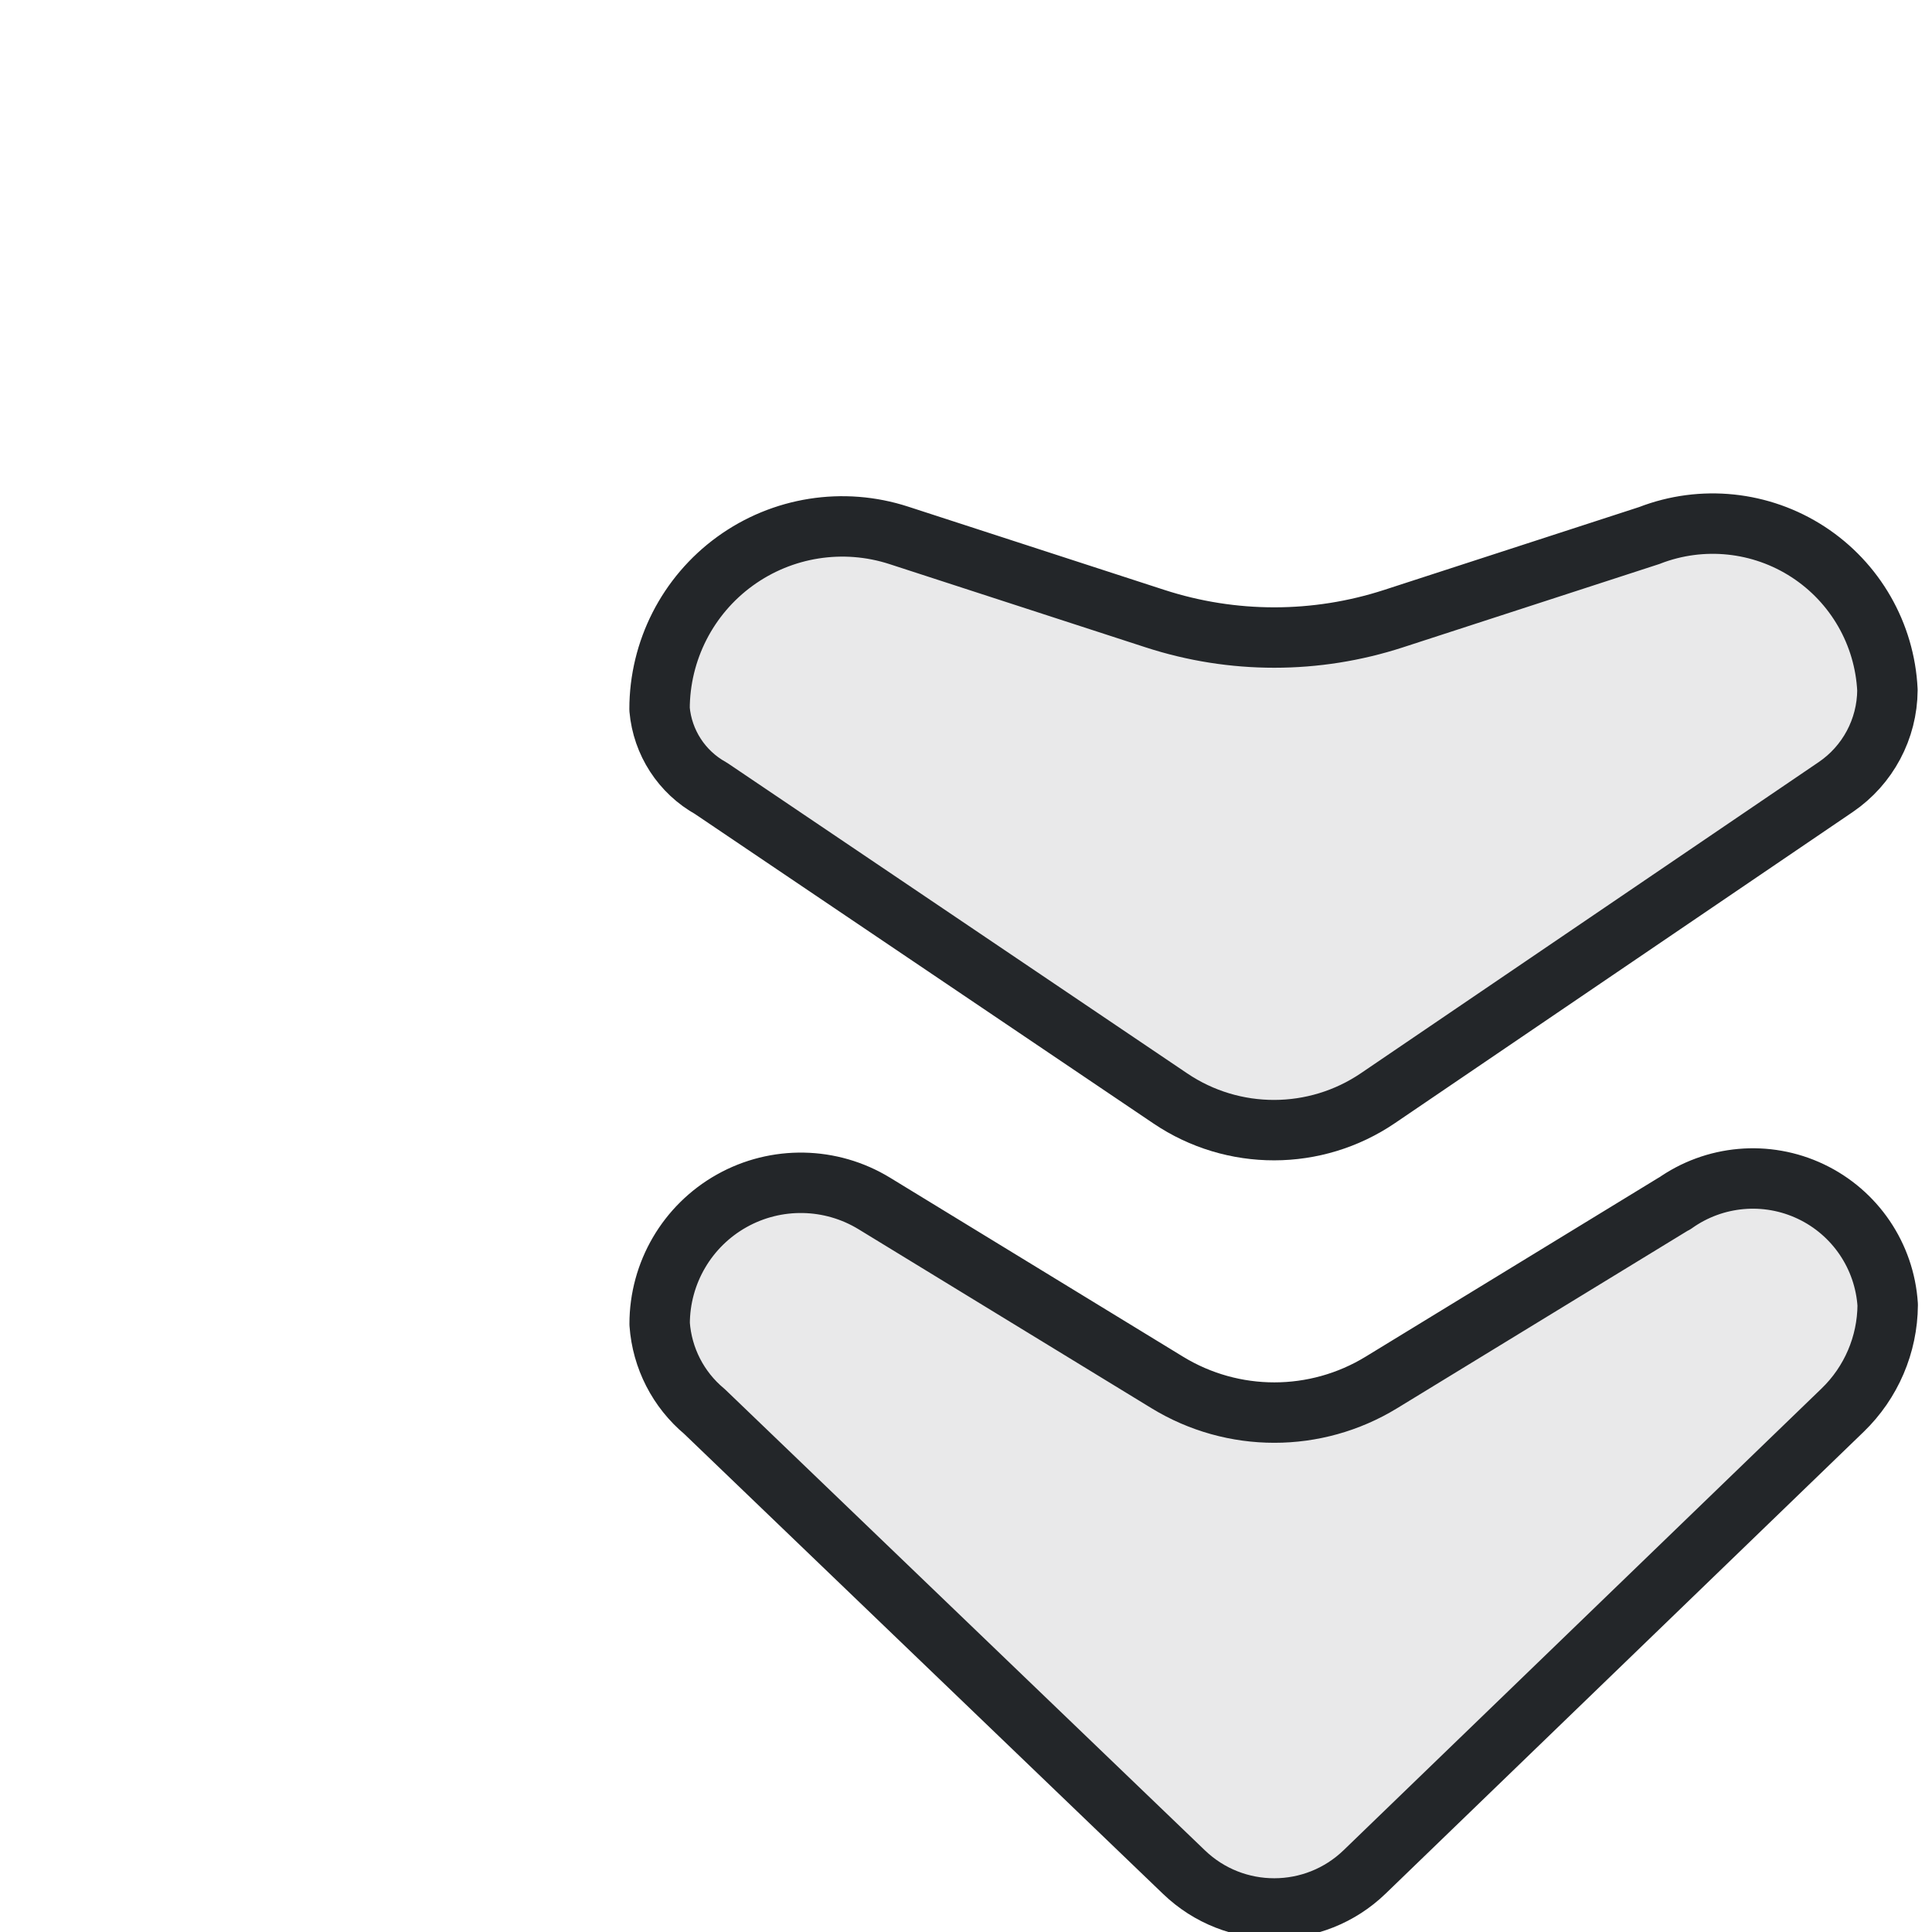
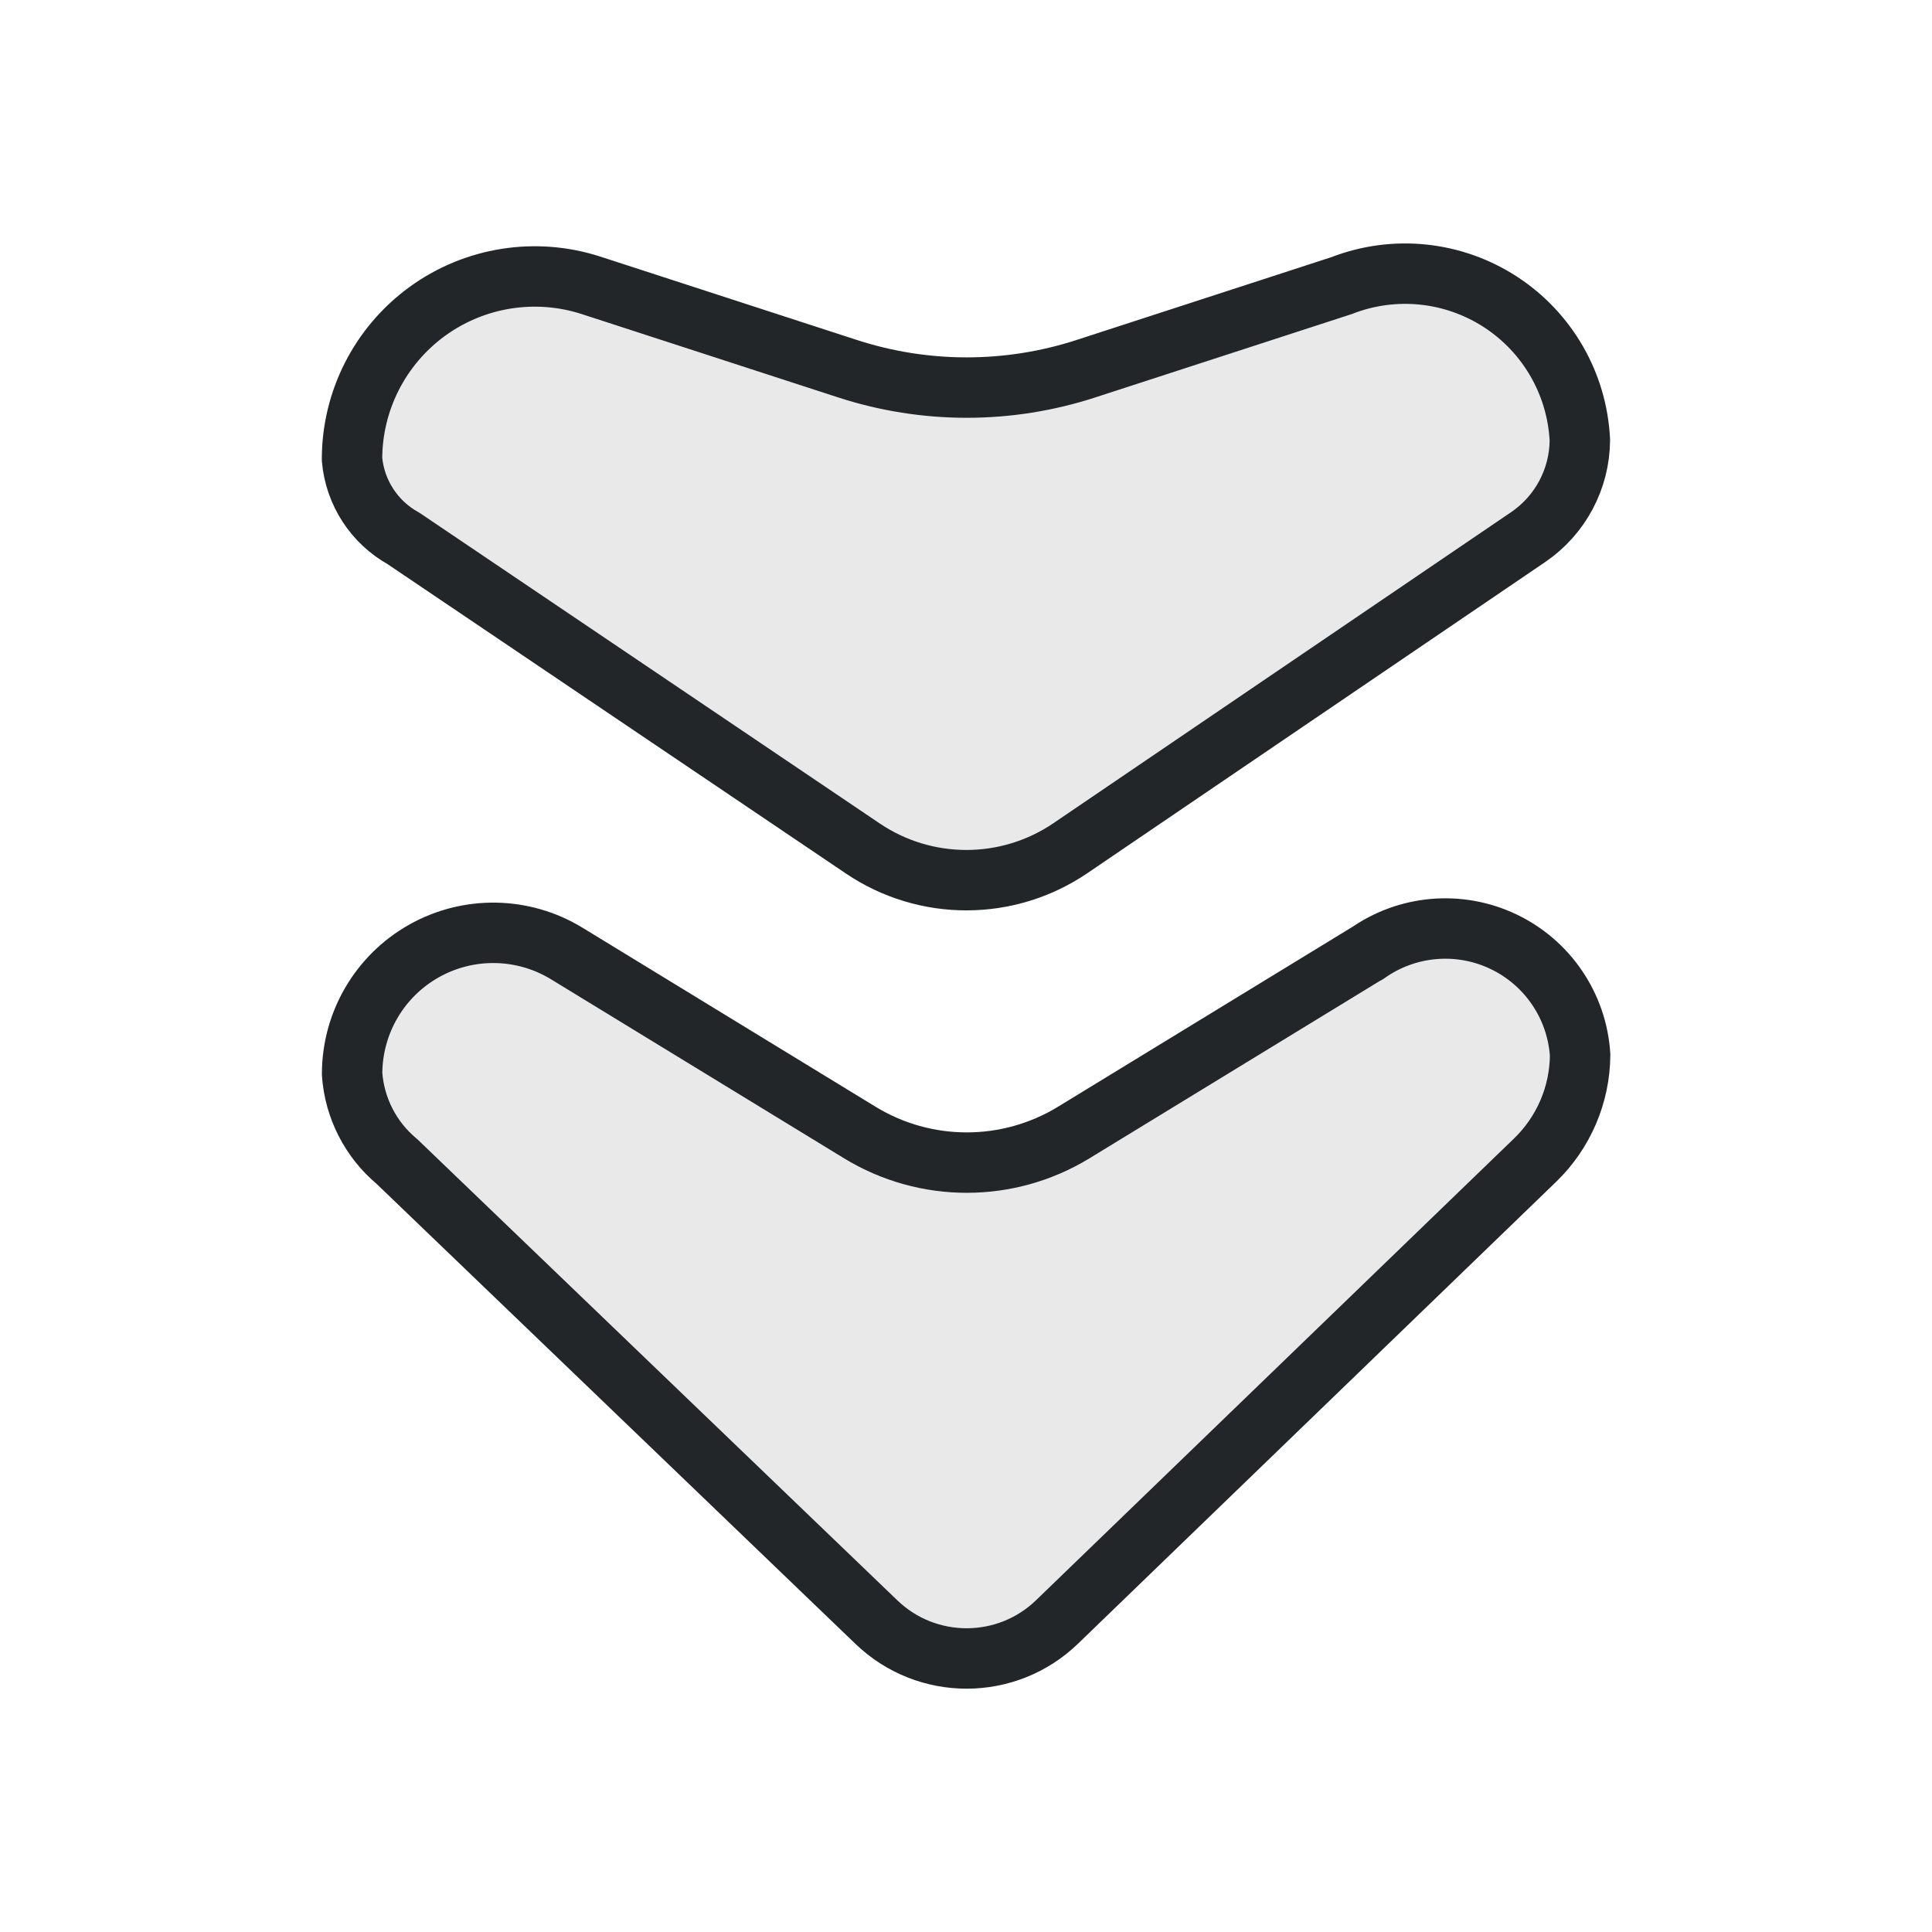
<svg xmlns="http://www.w3.org/2000/svg" width="32" height="32" version="1.1" viewBox="0 0 32 32">
  <defs>
    <style id="current-color-scheme" type="text/css">.ColorScheme-Text { color:#232629; }</style>
  </defs>
-   <g transform="translate(5 5) scale(1.454546)" stroke-width="0.688">
-     <path class="ColorScheme-Text" transform="matrix(0 -1 -1 0 22.573 21.645)" d="m11.378 6.945-2.038 3.336a2.337 2.337 90 000 2.437l2.038 3.336a1.607 1.607 119.29 01-1.372 2.445 1.427 1.427 27.107 01-.996-.51l-5.246-5.461a1.482 1.482 90.08 01.003-2.057l5.258-5.443a1.681 1.681 156.82 011.198-.513 1.538 1.538 64.572 011.154 2.428z" fill="currentColor" fill-opacity=".1" stroke="currentColor" stroke-linecap="round" stroke-linejoin="round" />
-     <path class="ColorScheme-Text" transform="matrix(0 -1 -1 0 22.573 13.645)" d="m10.986 7.225-.948 2.917a4.391 4.391 90 000 2.716l.948 2.917a2.081 2.081 125.99 01-1.979 2.725 1.146 1.146 33.018 01-.902-.586l-3.531-5.231a2.108 2.108 90.088 01.004-2.364l3.542-5.212a1.346 1.346 151.91 011.104-.589 1.992 1.992 56.945 011.762 2.708z" fill="currentColor" fill-opacity=".1" stroke="currentColor" stroke-linecap="round" stroke-linejoin="round" />
+   <g transform="matrix(1.4545 0 0 1.4545 -.093586 .86015)" fill="currentColor" fill-opacity=".1" stroke="currentColor" stroke-linecap="round" stroke-linejoin="round" stroke-width=".688">
+     <path class="ColorScheme-Text" transform="matrix(0,-1,-1,0,22.573,21.645)" d="m11.378 6.945-2.038 3.336a2.337 2.337 90 000 2.437l2.038 3.336a1.607 1.607 119.29 01-1.372 2.445 1.427 1.427 27.107 01-.996-.51l-5.246-5.461a1.482 1.482 90.08 01.003-2.057l5.258-5.443a1.681 1.681 156.82 011.198-.513 1.538 1.538 64.572 011.154 2.428z" fill="currentColor" stroke="currentColor" />
+     <path class="ColorScheme-Text" transform="matrix(0,-1,-1,0,22.573,13.645)" d="m10.986 7.225-.948 2.917a4.391 4.391 90 000 2.716l.948 2.917a2.081 2.081 125.99 01-1.979 2.725 1.146 1.146 33.018 01-.902-.586l-3.531-5.231a2.108 2.108 90.088 01.004-2.364l3.542-5.212a1.346 1.346 151.91 011.104-.589 1.992 1.992 56.945 011.762 2.708z" fill="currentColor" stroke="currentColor" />
  </g>
</svg>
